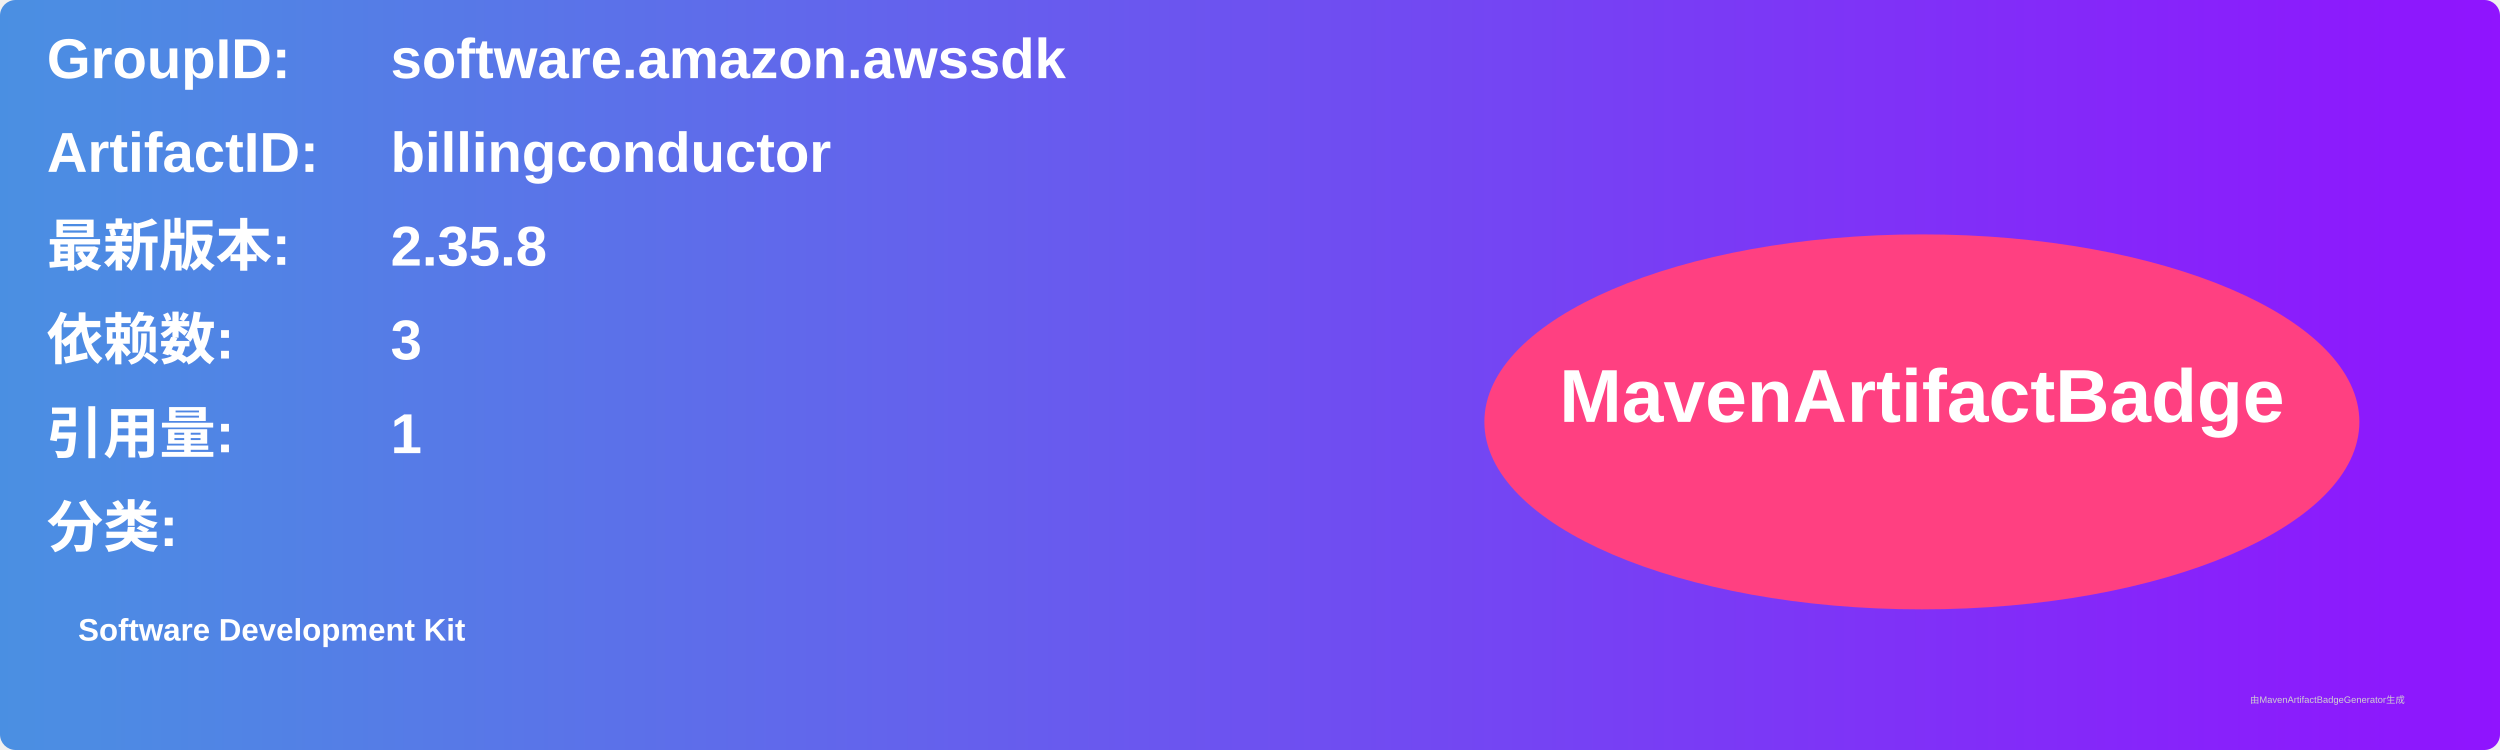
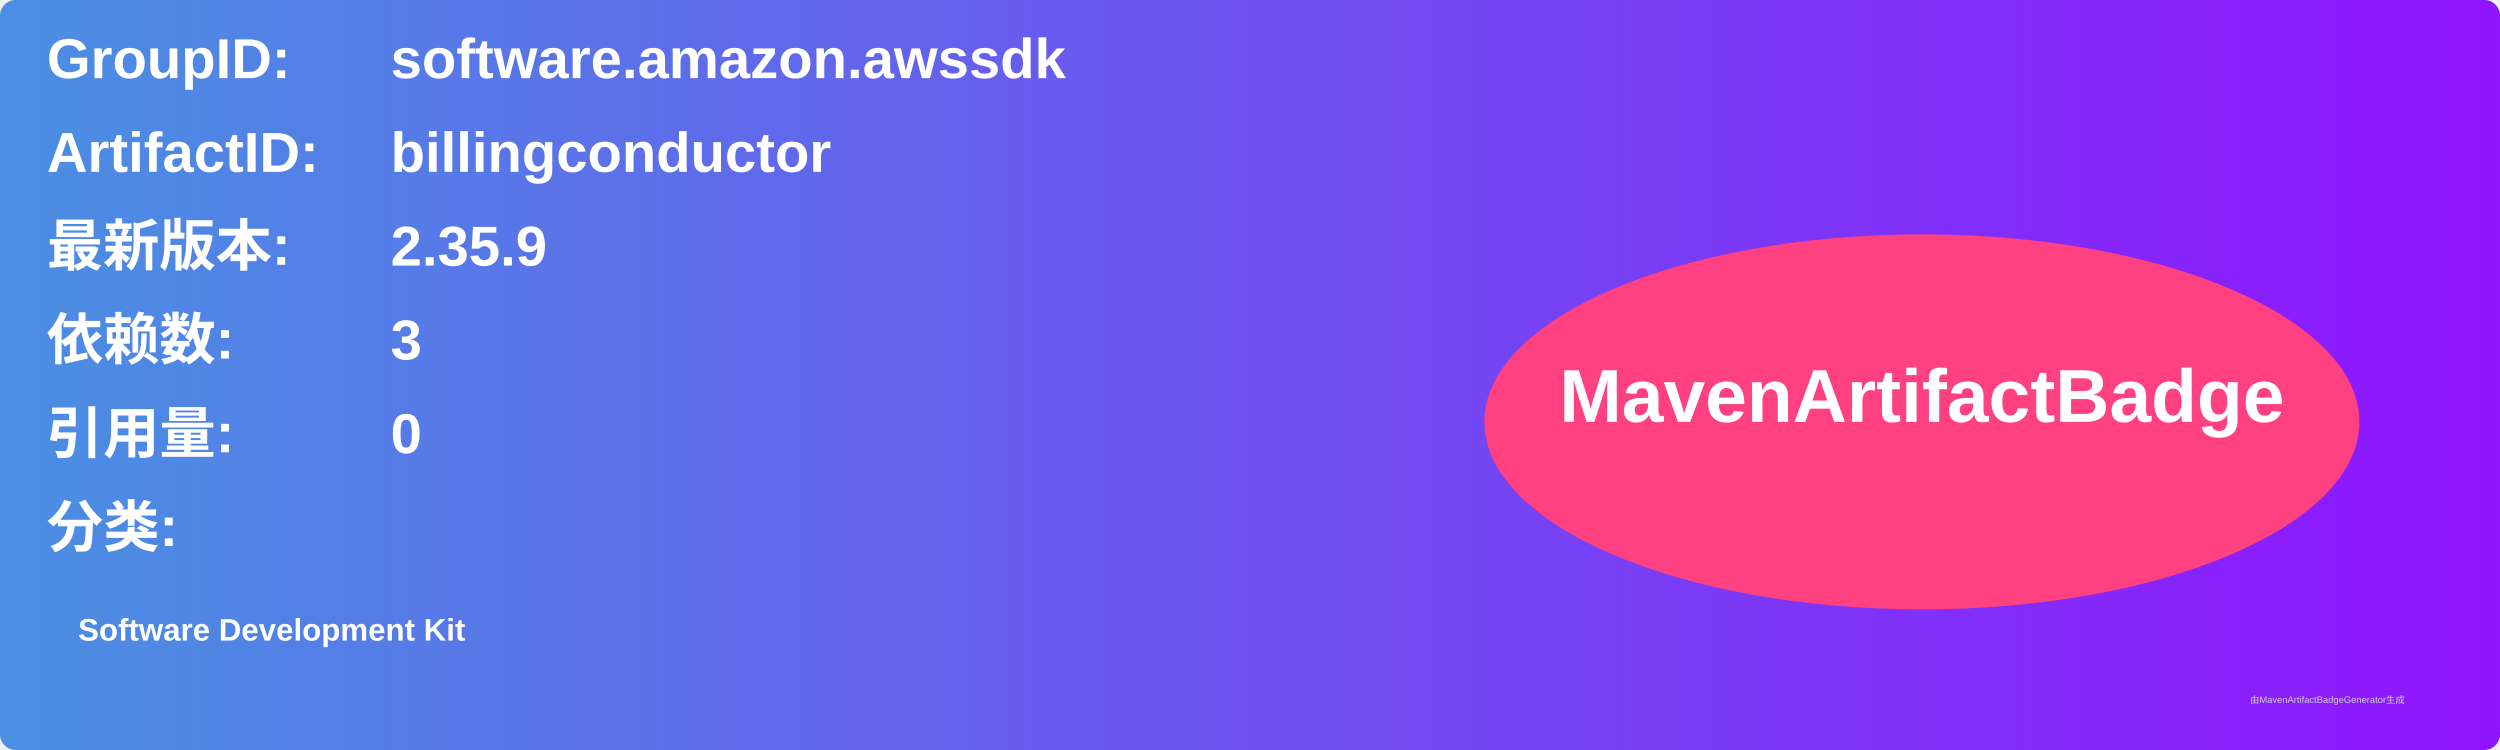
<svg xmlns="http://www.w3.org/2000/svg" width="800" height="240" viewBox="0 0 800 240">
  <linearGradient id="grad" x1="0%" y1="0%" x2="100%" y2="0%">
    <stop offset="0%" stop-color="#4a90e2" />
    <stop offset="100%" stop-color="#9013fe" />
  </linearGradient>
  <rect width="100%" height="100%" rx="5" ry="5" fill="url(#grad)" />
  <g transform="translate(15, 15)">
    <text x="0" y="10" font-family="Arial" font-size="18" fill="white" font-weight="bold" width="260">GroupID:</text>
    <text x="110" y="10" font-family="Arial" font-size="18" fill="white" font-weight="bold" width="460">software.amazon.awssdk</text>
    <text x="0" y="40" font-family="Arial" font-size="18" fill="white" font-weight="bold" width="260">ArtifactID:</text>
    <text x="110" y="40" font-family="Arial" font-size="18" fill="white" font-weight="bold" width="460">billingconductor</text>
    <text x="0" y="70" font-family="Arial" font-size="18" fill="white" font-weight="bold">最新版本:</text>
    <text x="110" y="70" font-family="Arial" font-size="18" fill="white" font-weight="bold">
-       <tspan font-weight="bold">2.35.8</tspan>
+       <tspan font-weight="bold">2.35.9</tspan>
    </text>
    <text x="0" y="100" font-family="Arial" font-size="18" fill="white" font-weight="bold">依赖数: </text>
    <text x="110" y="100" font-family="Arial" font-size="18" fill="white">
      <tspan font-weight="bold">3</tspan>
    </text>
    <text x="0" y="130" font-family="Arial" font-size="18" fill="white" font-weight="bold">引用量: </text>
    <text x="110" y="130" font-family="Arial" font-size="18" fill="white">
-       <tspan font-weight="bold">1</tspan>
+       <tspan font-weight="bold">0</tspan>
    </text>
    <text x="0" y="160" font-family="Arial" font-size="18" fill="white" font-weight="bold">分类:</text>
    <text x="10" y="190" font-family="Arial" font-size="10" fill="white">
      <tspan font-weight="bold">Software Development Kit</tspan>
    </text>
    <ellipse cx="600" cy="120" rx="140" ry="60" fill="#ff4081" />
    <text x="600" y="120" text-anchor="middle" font-family="Arial" font-size="24" fill="white" font-weight="bold">MavenArtifactBadge</text>
  </g>
  <text x="720" y="225" font-family="Arial" font-size="3" fill="#d0d0d0">由MavenArtifactBadgeGenerator生成</text>
</svg>
